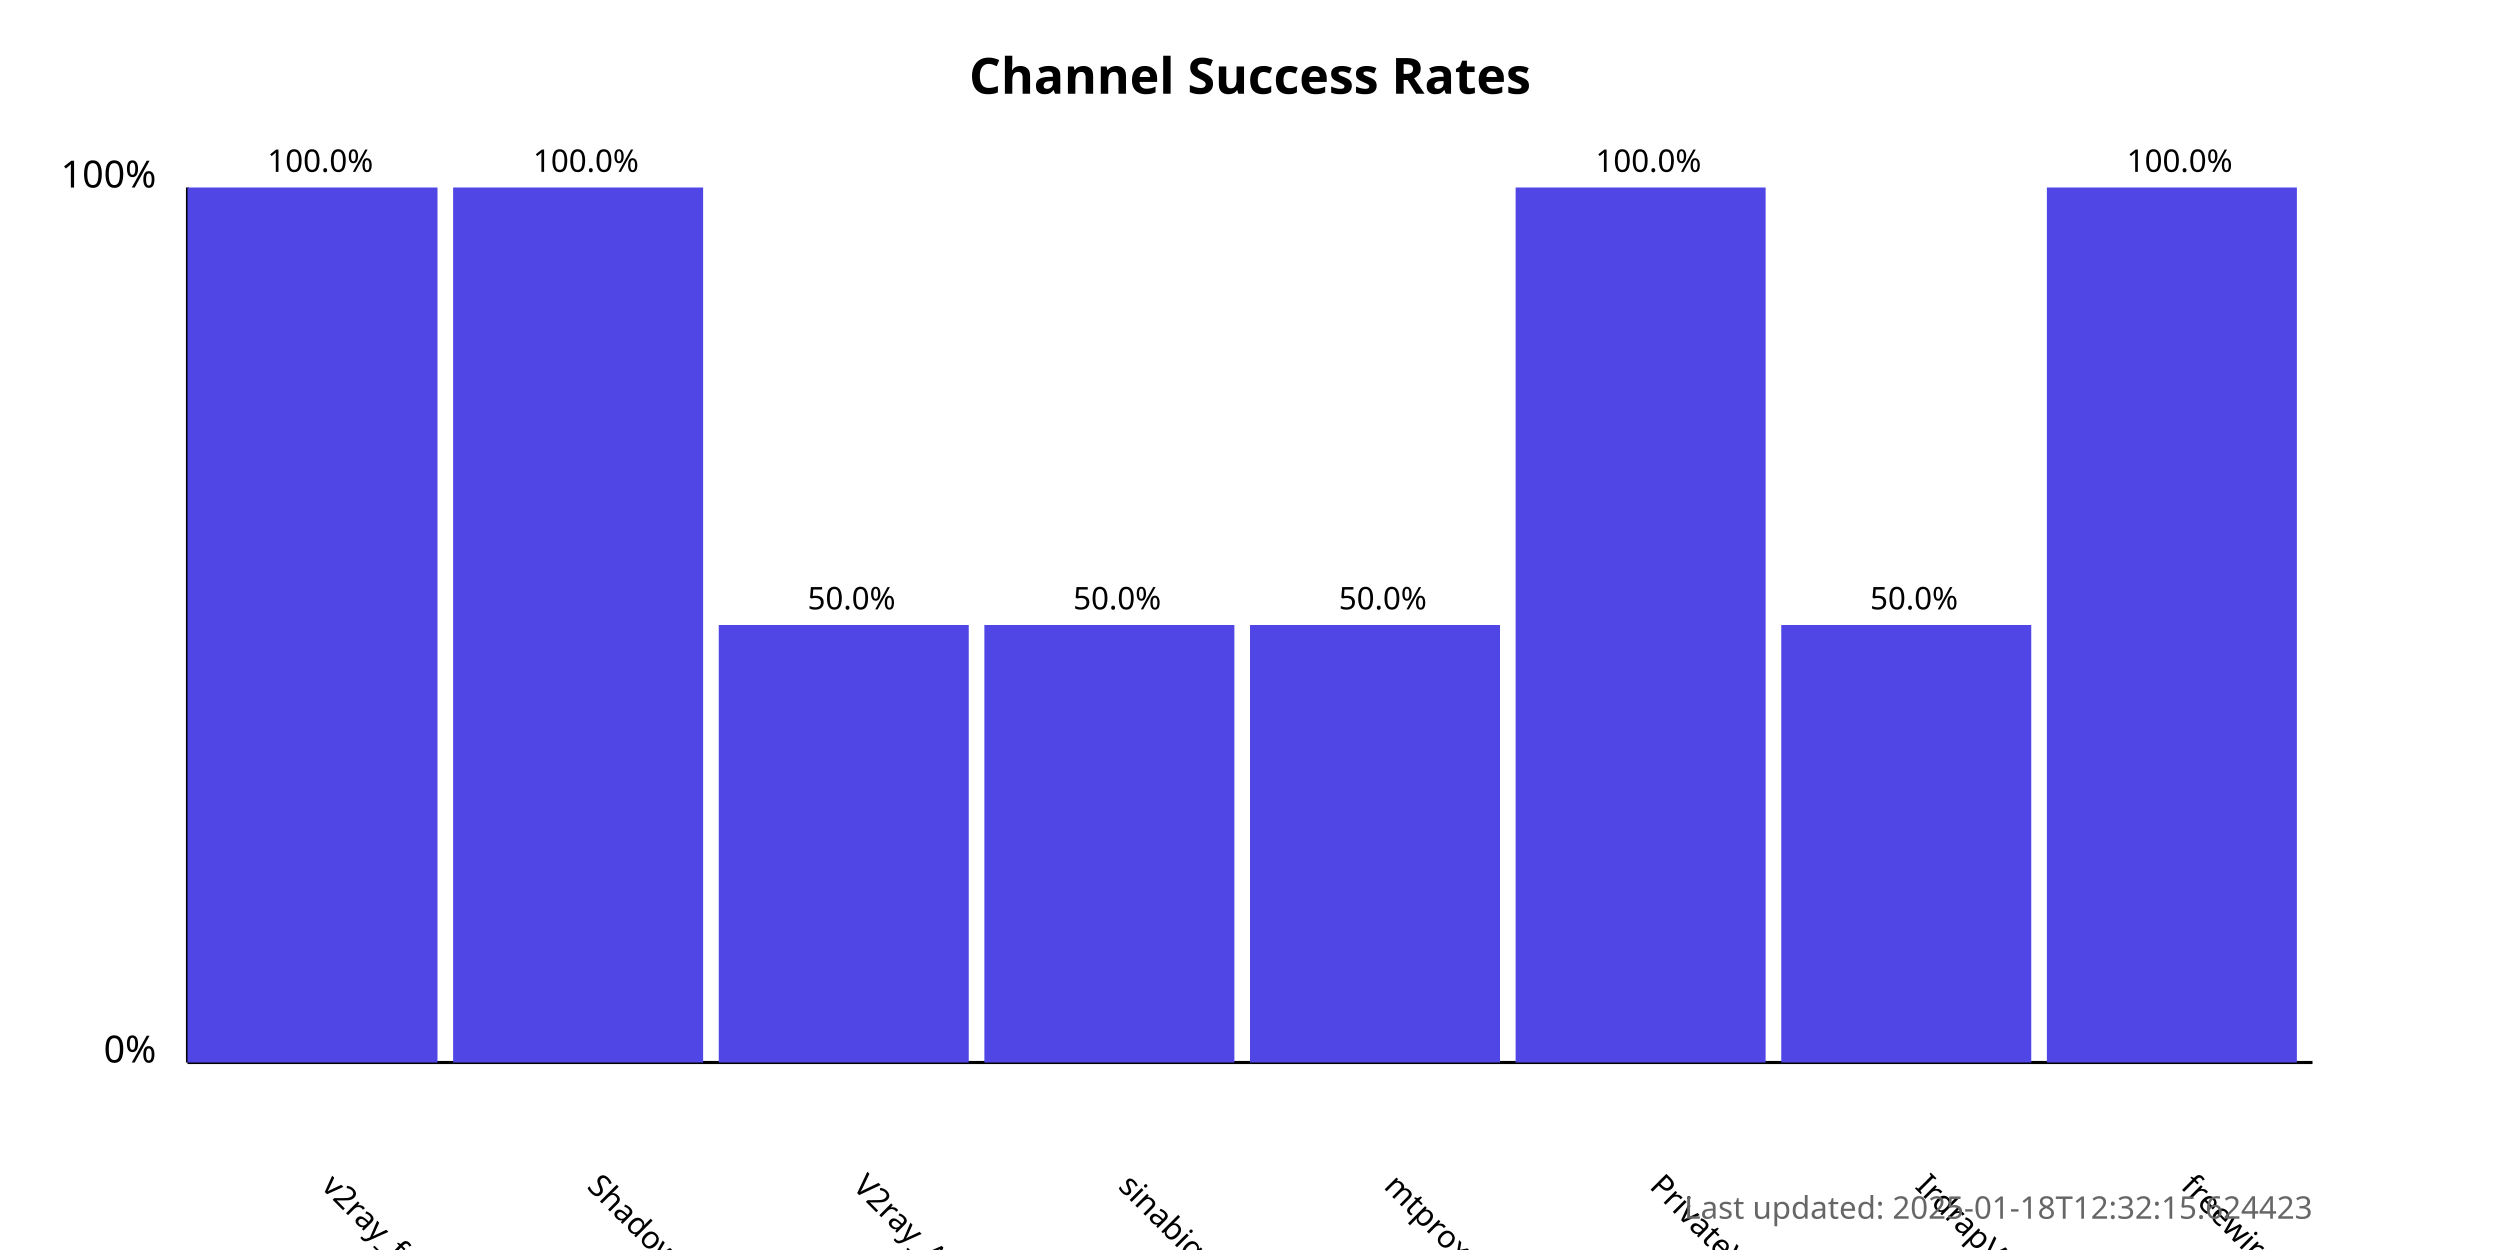
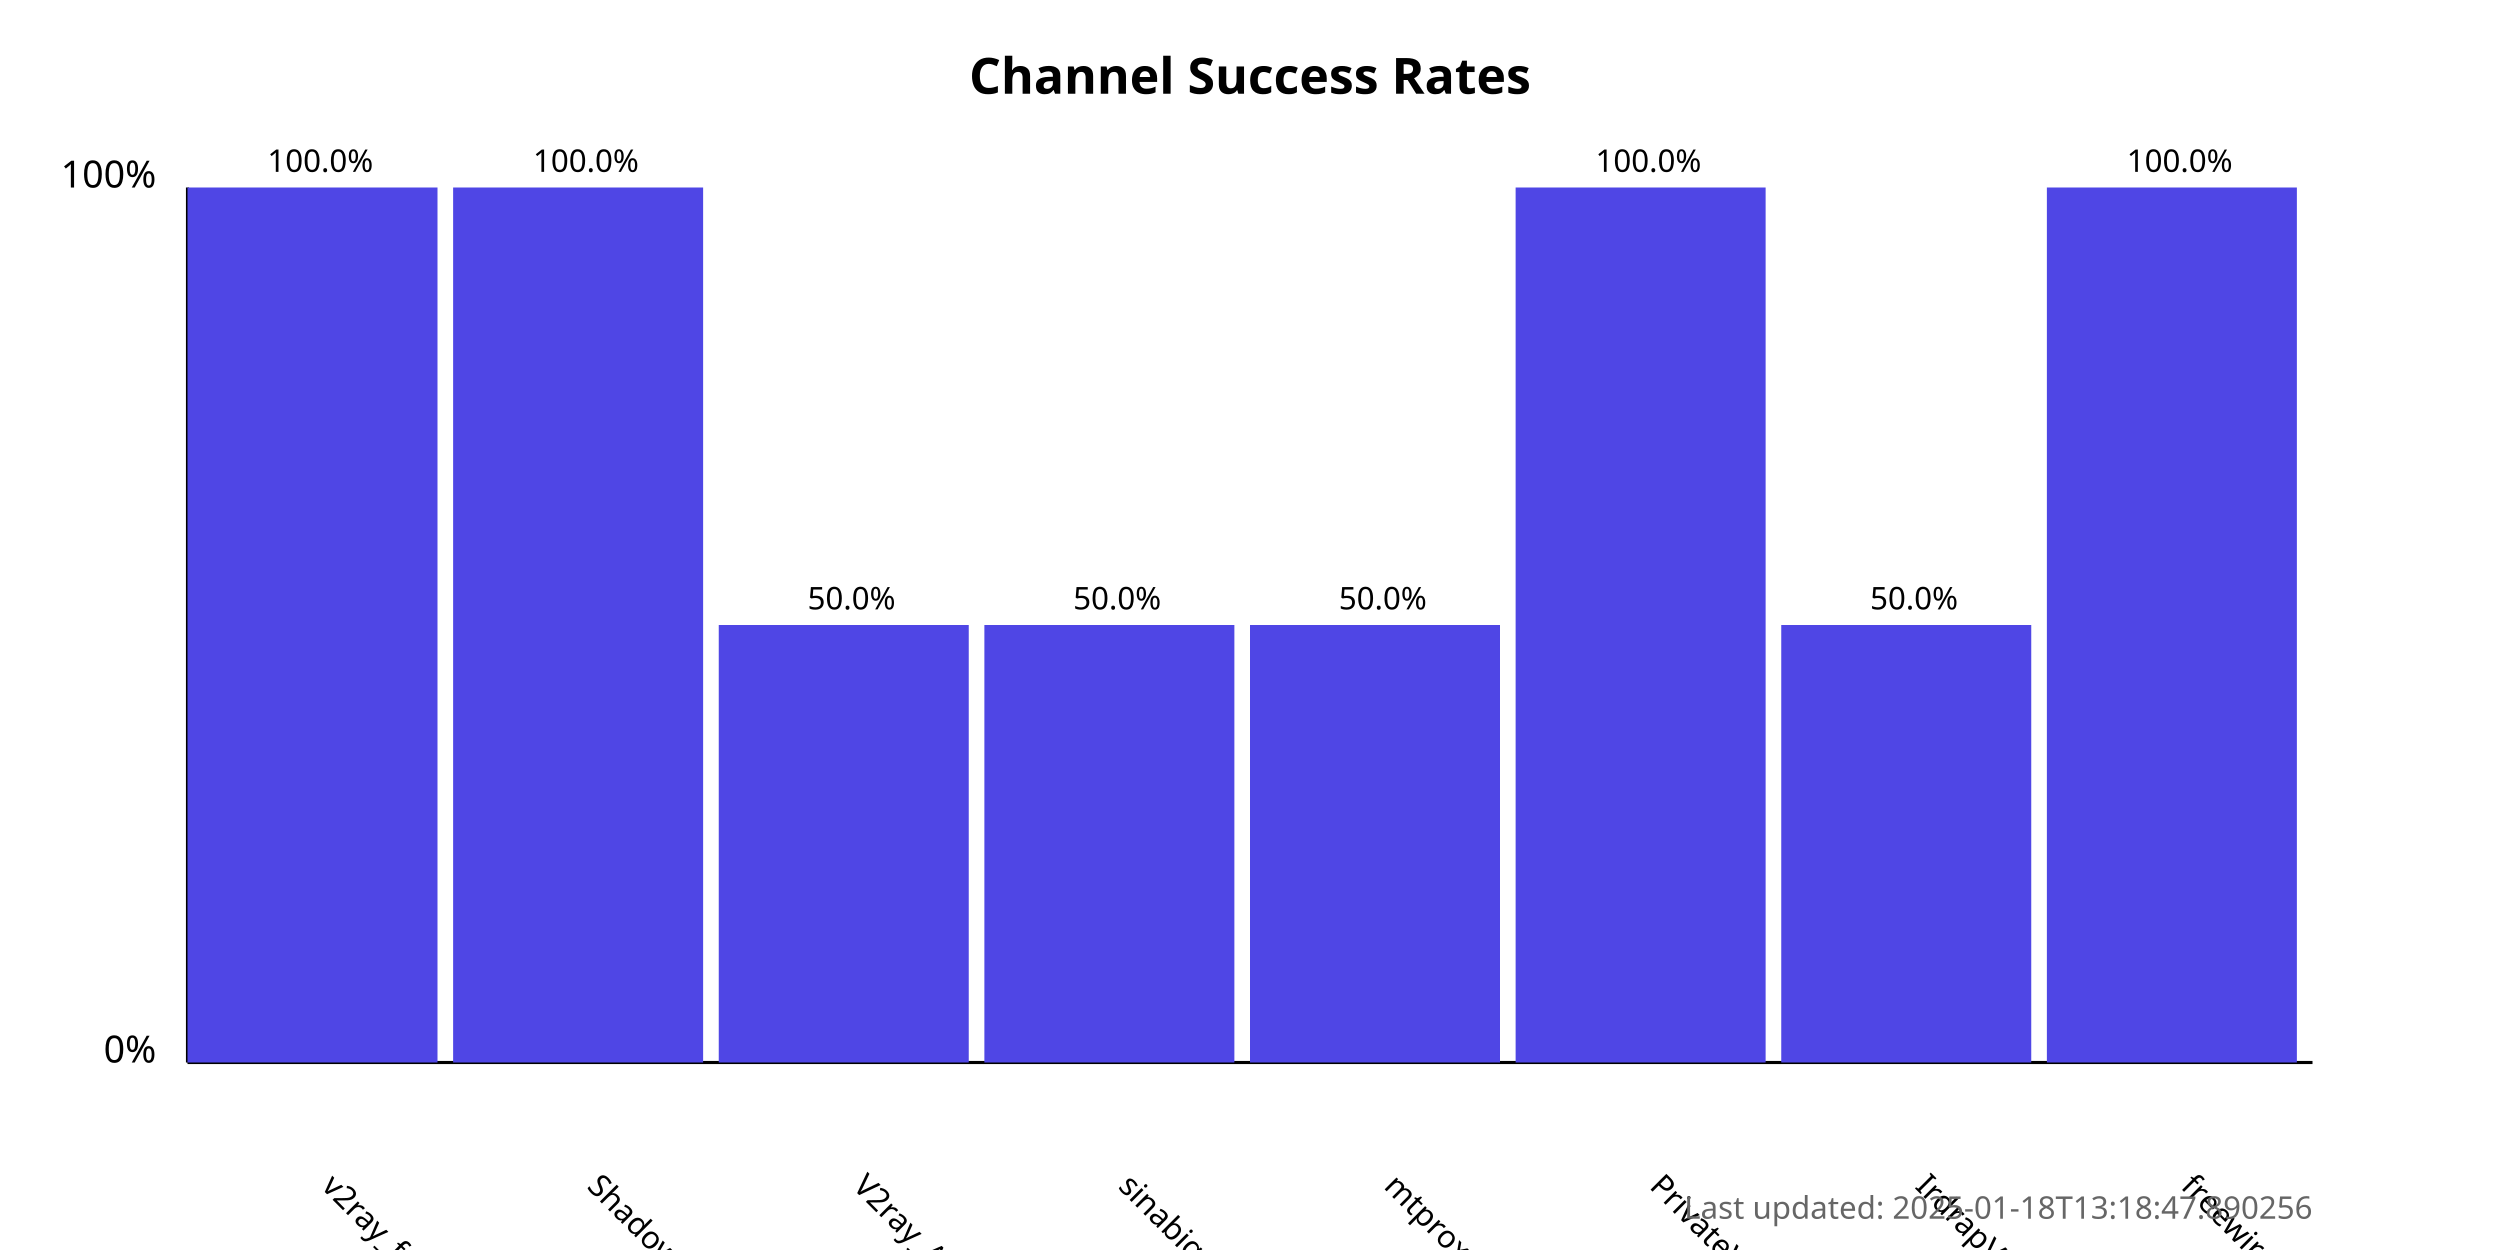
<svg xmlns="http://www.w3.org/2000/svg" width="800" height="400">
  <style>
            .chart-title { font: bold 16px sans-serif; }
            .axis-label { font: 12px sans-serif; }
            .tick-label { font: 10px sans-serif; }
            .bar { fill: #4f46e5; }
            .bar:hover { fill: #6366f1; }
            .timestamp { font: 10px sans-serif; fill: #666; }
        </style>
  <text x="400.0" y="30" text-anchor="middle" class="chart-title">
            Channel Success Rates
        </text>
  <line x1="60" y1="340" x2="60" y2="60" stroke="black" stroke-width="1" />
  <line x1="60" y1="340" x2="740" y2="340" stroke="black" stroke-width="1" />
  <text x="50" y="340" text-anchor="end" class="axis-label">0%</text>
  <text x="50" y="60" text-anchor="end" class="axis-label">100%</text>
  <g>
    <rect x="60" y="60.0" width="80.0" height="280.0" class="bar" />
    <text x="102.5" y="380" transform="rotate(45, 102.5, 380)" text-anchor="start" class="tick-label">
                v2ray_free_conf
            </text>
    <text x="102.5" y="55.0" text-anchor="middle" class="tick-label">
                100.0%
            </text>
  </g>
  <g>
    <rect x="145.0" y="60.0" width="80.0" height="280.0" class="bar" />
    <text x="187.5" y="380" transform="rotate(45, 187.5, 380)" text-anchor="start" class="tick-label">
                ShadowProxy66
            </text>
    <text x="187.5" y="55.0" text-anchor="middle" class="tick-label">
                100.0%
            </text>
  </g>
  <g>
    <rect x="230.0" y="200.0" width="80.0" height="140.0" class="bar" />
    <text x="272.5" y="380" transform="rotate(45, 272.5, 380)" text-anchor="start" class="tick-label">
                V2ray_Alpha
            </text>
    <text x="272.5" y="195.0" text-anchor="middle" class="tick-label">
                50.0%
            </text>
  </g>
  <g>
    <rect x="315.0" y="200.0" width="80.0" height="140.0" class="bar" />
    <text x="357.5" y="380" transform="rotate(45, 357.5, 380)" text-anchor="start" class="tick-label">
                sinabigo
            </text>
    <text x="357.5" y="195.0" text-anchor="middle" class="tick-label">
                50.0%
            </text>
  </g>
  <g>
    <rect x="400.0" y="200.0" width="80.0" height="140.0" class="bar" />
    <text x="442.5" y="380" transform="rotate(45, 442.5, 380)" text-anchor="start" class="tick-label">
                mtproxy_lists
            </text>
    <text x="442.5" y="195.0" text-anchor="middle" class="tick-label">
                50.0%
            </text>
  </g>
  <g>
    <rect x="485.0" y="60.0" width="80.0" height="280.0" class="bar" />
    <text x="527.5" y="380" transform="rotate(45, 527.5, 380)" text-anchor="start" class="tick-label">
                PrivateVPNs
            </text>
    <text x="527.5" y="55.0" text-anchor="middle" class="tick-label">
                100.0%
            </text>
  </g>
  <g>
    <rect x="570.0" y="200.0" width="80.0" height="140.0" class="bar" />
    <text x="612.5" y="380" transform="rotate(45, 612.5, 380)" text-anchor="start" class="tick-label">
                IrdrapVPNnews
            </text>
    <text x="612.5" y="195.0" text-anchor="middle" class="tick-label">
                50.0%
            </text>
  </g>
  <g>
    <rect x="655.0" y="60.0" width="80.0" height="280.0" class="bar" />
    <text x="697.5" y="380" transform="rotate(45, 697.5, 380)" text-anchor="start" class="tick-label">
                freewireguard
            </text>
    <text x="697.5" y="55.0" text-anchor="middle" class="tick-label">
                100.0%
            </text>
  </g>
  <text x="740" y="390" text-anchor="end" class="timestamp">
-             Last updated: 2025-01-18T12:32:15.624423
+             Last updated: 2025-01-18T13:18:47.890256
        </text>
</svg>
